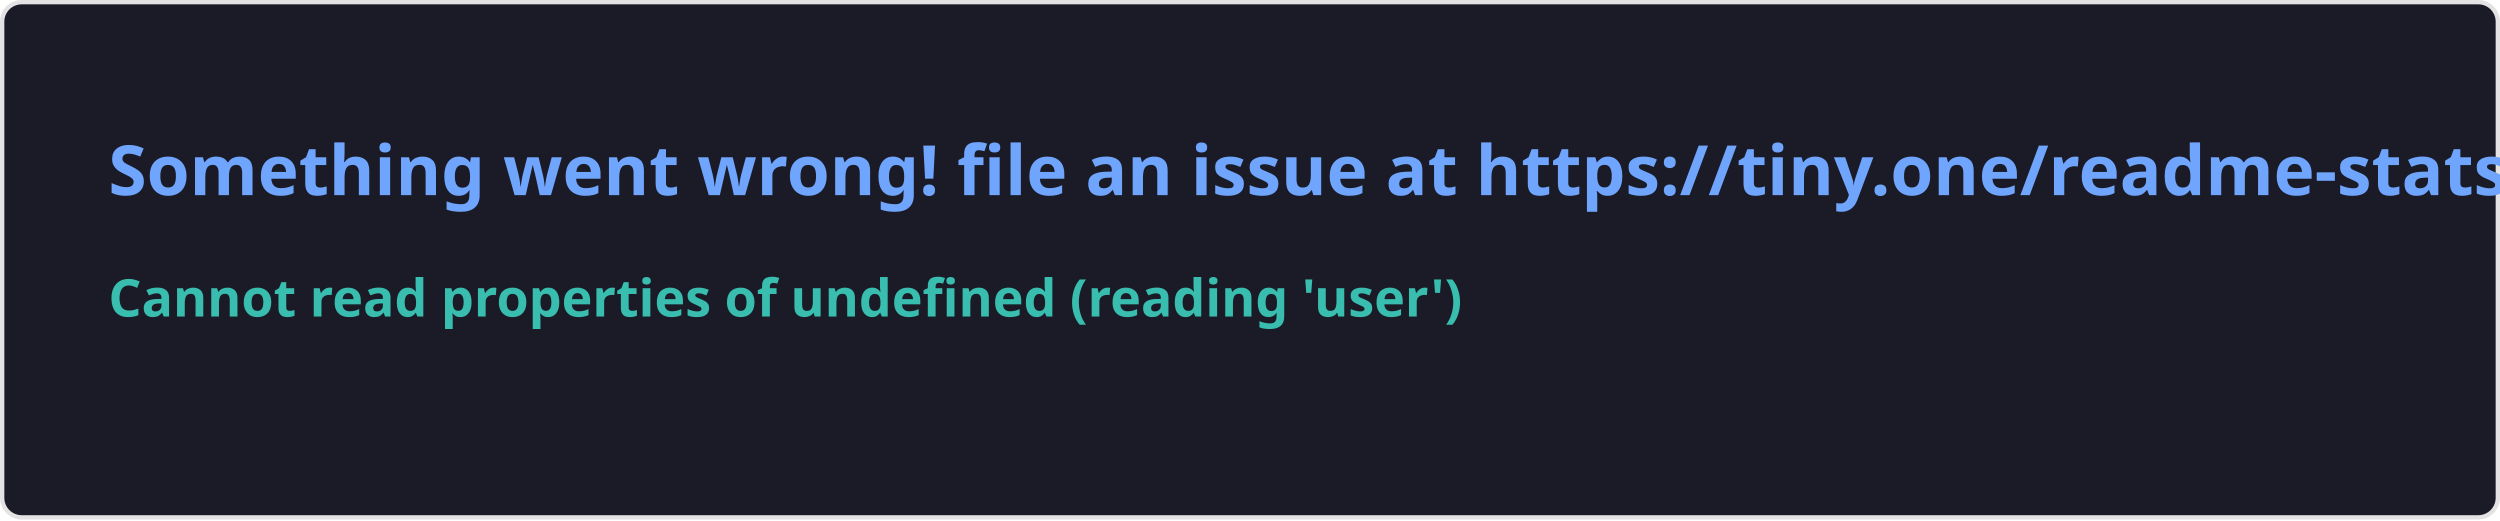
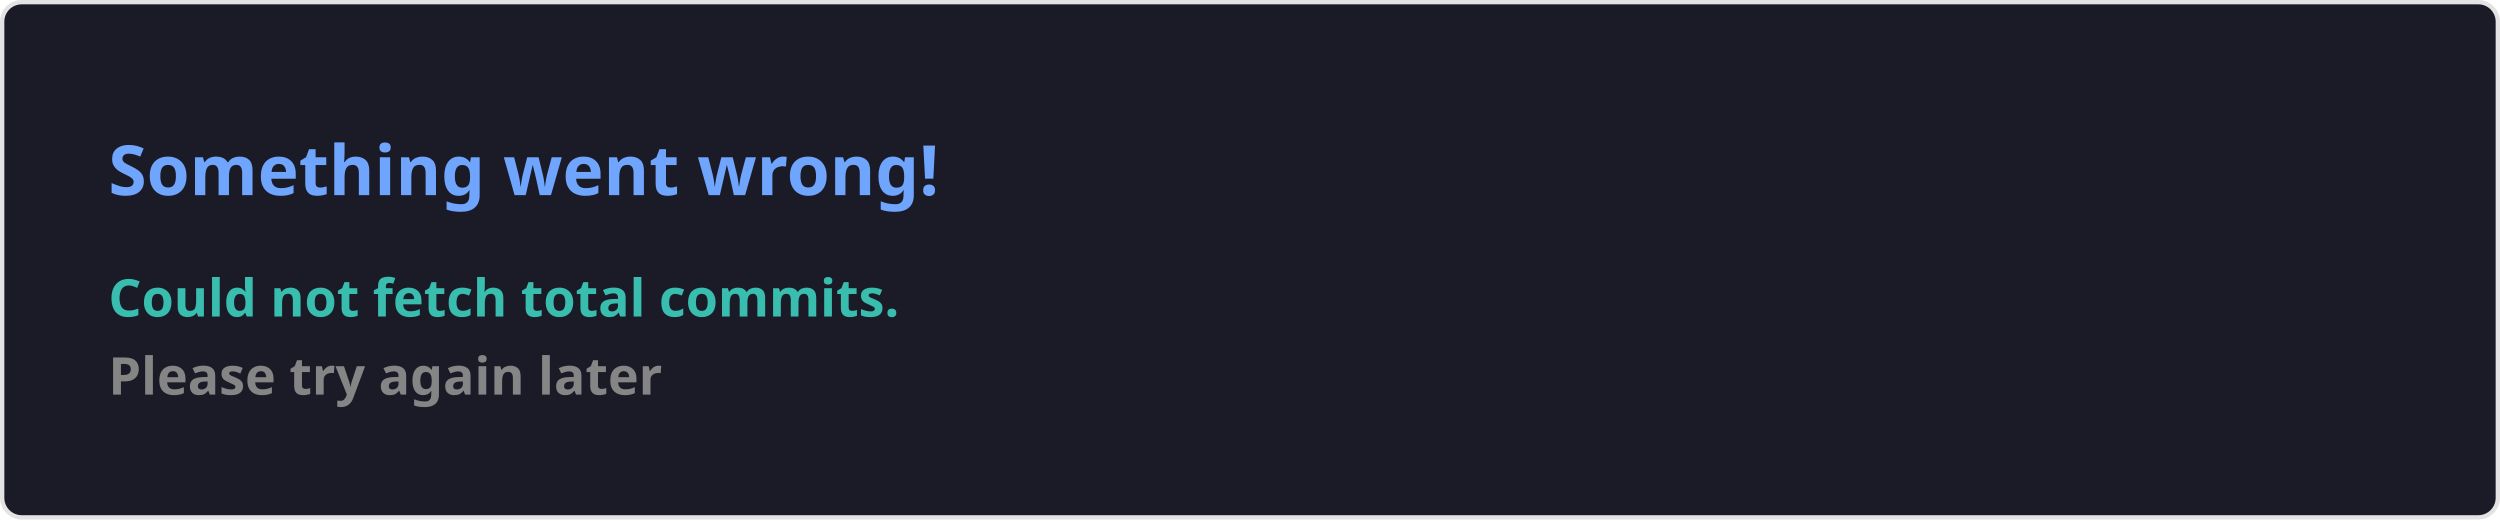
<svg xmlns="http://www.w3.org/2000/svg" width="576.5" height="120" viewBox="0 0 576.5 120" fill="#1a1b27">
  <style>
    .text { font: 600 16px 'Segoe UI', Ubuntu, Sans-Serif; fill: #70a5fd }
    .small { font: 600 12px 'Segoe UI', Ubuntu, Sans-Serif; fill: #38bdae }
    .gray { fill: #858585 }
    </style>
  <rect x="0.5" y="0.5" width="575.5" height="99%" rx="4.5" fill="#1a1b27" stroke="#e4e2e2" />
-   <text x="25" y="45" class="text">Something went wrong! file an issue at https://tiny.one/readme-stats</text>
+   <text x="25" y="45" class="text">Something went wrong!</text>
  <text data-testid="message" x="25" y="55" class="text small">
-     <tspan x="25" dy="18">Cannot read properties of undefined (reading 'user')</tspan>
-     <tspan x="25" dy="18" class="gray" />
+     <tspan x="25" dy="18">Could not fetch total commits.</tspan>
+     <tspan x="25" dy="18" class="gray">Please try again later</tspan>
  </text>
</svg>
